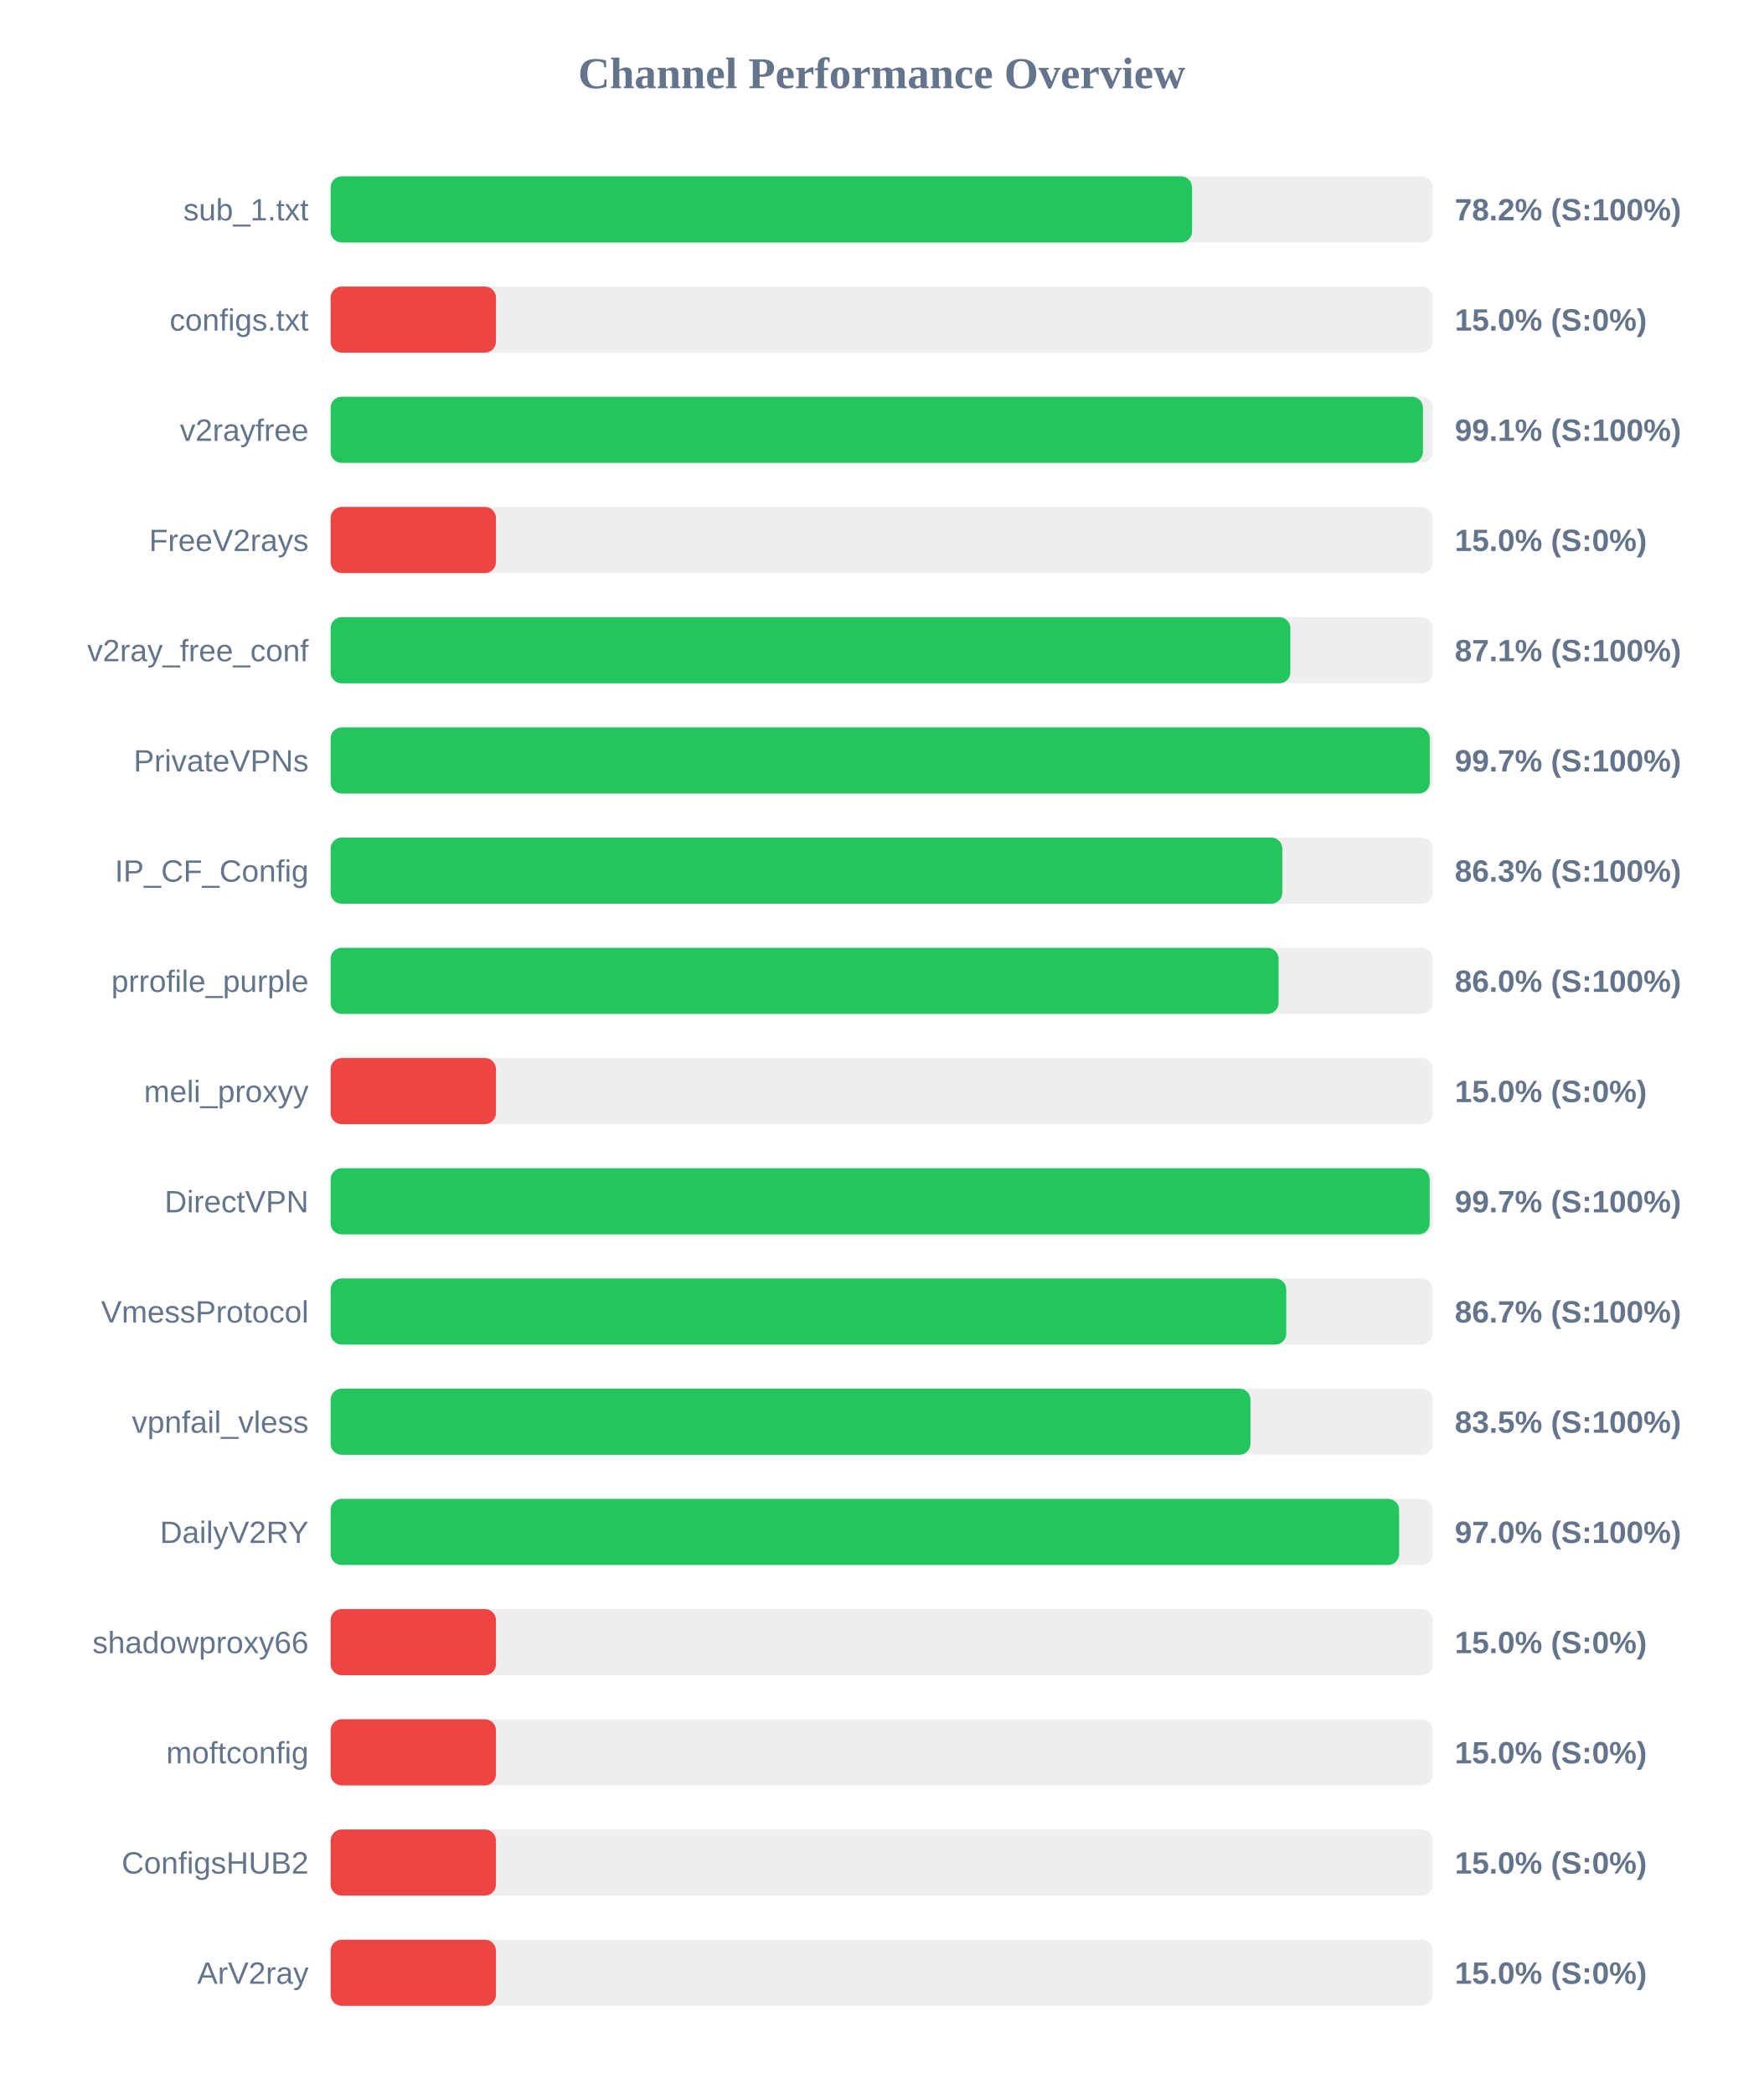
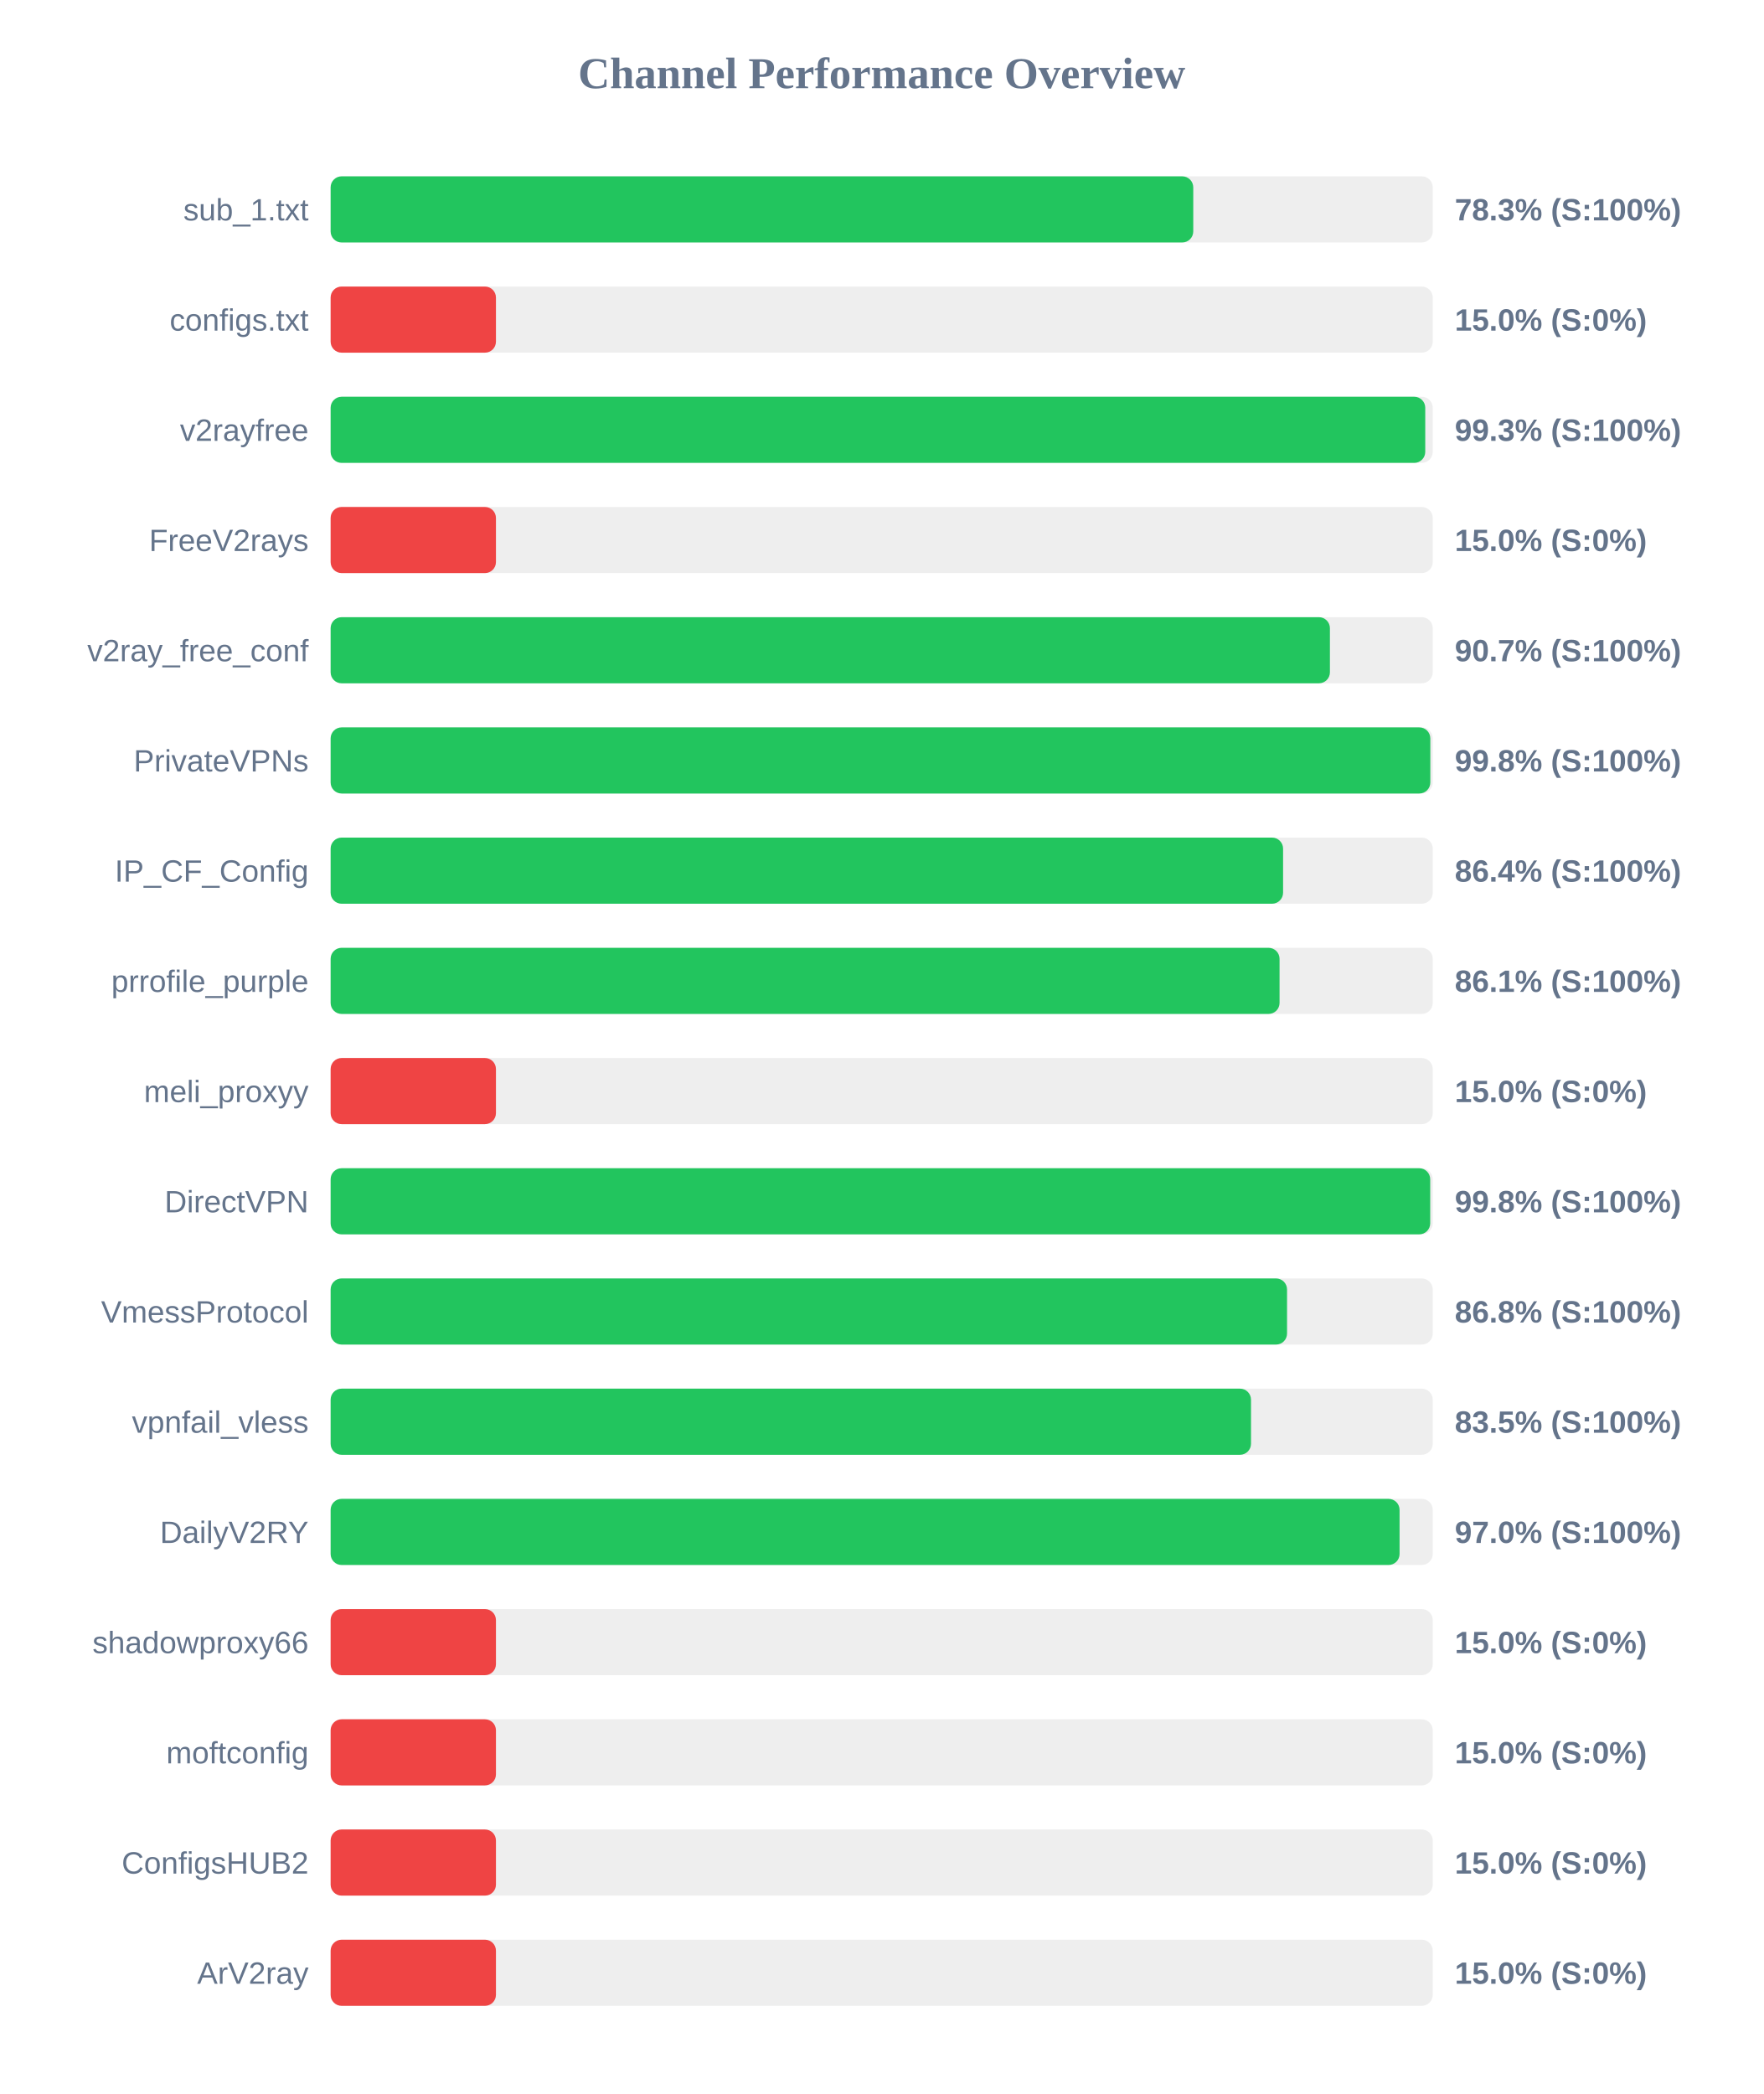
<svg xmlns="http://www.w3.org/2000/svg" width="800" height="950" version="1.1">
  <style>
        .row { font: 14px Arial; fill: #64748b; }
        .score { font: bold 14px Arial; fill: #64748b; }
    </style>
  <text x="400" y="40" text-anchor="middle" font-size="20px" font-weight="bold" fill="#64748b">Channel Performance Overview</text>
  <rect x="150" y="80" width="500" height="30" fill="#eee" rx="5" />
-   <rect x="150" y="80" width="390.8" height="30" fill="#22c55e" rx="5" />
+   <rect x="150" y="80" width="391.35" height="30" fill="#22c55e" rx="5" />
  <text x="140" y="100" text-anchor="end" class="row">sub_1.txt</text>
-   <text x="660" y="100" text-anchor="start" class="score">78.2% (S:100%)</text>
+   <text x="660" y="100" text-anchor="start" class="score">78.3% (S:100%)</text>
  <rect x="150" y="130" width="500" height="30" fill="#eee" rx="5" />
  <rect x="150" y="130" width="75.0" height="30" fill="#ef4444" rx="5" />
  <text x="140" y="150" text-anchor="end" class="row">configs.txt</text>
  <text x="660" y="150" text-anchor="start" class="score">15.0% (S:0%)</text>
  <rect x="150" y="180" width="500" height="30" fill="#eee" rx="5" />
-   <rect x="150" y="180" width="495.55" height="30" fill="#22c55e" rx="5" />
+   <rect x="150" y="180" width="496.6" height="30" fill="#22c55e" rx="5" />
  <text x="140" y="200" text-anchor="end" class="row">v2rayfree</text>
-   <text x="660" y="200" text-anchor="start" class="score">99.1% (S:100%)</text>
+   <text x="660" y="200" text-anchor="start" class="score">99.3% (S:100%)</text>
  <rect x="150" y="230" width="500" height="30" fill="#eee" rx="5" />
  <rect x="150" y="230" width="75.0" height="30" fill="#ef4444" rx="5" />
  <text x="140" y="250" text-anchor="end" class="row">FreeV2rays</text>
  <text x="660" y="250" text-anchor="start" class="score">15.0% (S:0%)</text>
  <rect x="150" y="280" width="500" height="30" fill="#eee" rx="5" />
-   <rect x="150" y="280" width="435.4" height="30" fill="#22c55e" rx="5" />
+   <rect x="150" y="280" width="453.35" height="30" fill="#22c55e" rx="5" />
  <text x="140" y="300" text-anchor="end" class="row">v2ray_free_conf</text>
-   <text x="660" y="300" text-anchor="start" class="score">87.1% (S:100%)</text>
+   <text x="660" y="300" text-anchor="start" class="score">90.7% (S:100%)</text>
  <rect x="150" y="330" width="500" height="30" fill="#eee" rx="5" />
-   <rect x="150" y="330" width="498.65" height="30" fill="#22c55e" rx="5" />
+   <rect x="150" y="330" width="498.9" height="30" fill="#22c55e" rx="5" />
  <text x="140" y="350" text-anchor="end" class="row">PrivateVPNs</text>
-   <text x="660" y="350" text-anchor="start" class="score">99.7% (S:100%)</text>
+   <text x="660" y="350" text-anchor="start" class="score">99.8% (S:100%)</text>
  <rect x="150" y="380" width="500" height="30" fill="#eee" rx="5" />
-   <rect x="150" y="380" width="431.75" height="30" fill="#22c55e" rx="5" />
+   <rect x="150" y="380" width="432.1" height="30" fill="#22c55e" rx="5" />
  <text x="140" y="400" text-anchor="end" class="row">IP_CF_Config</text>
-   <text x="660" y="400" text-anchor="start" class="score">86.3% (S:100%)</text>
+   <text x="660" y="400" text-anchor="start" class="score">86.4% (S:100%)</text>
  <rect x="150" y="430" width="500" height="30" fill="#eee" rx="5" />
-   <rect x="150" y="430" width="430.05" height="30" fill="#22c55e" rx="5" />
+   <rect x="150" y="430" width="430.5" height="30" fill="#22c55e" rx="5" />
  <text x="140" y="450" text-anchor="end" class="row">prrofile_purple</text>
-   <text x="660" y="450" text-anchor="start" class="score">86.0% (S:100%)</text>
+   <text x="660" y="450" text-anchor="start" class="score">86.1% (S:100%)</text>
  <rect x="150" y="480" width="500" height="30" fill="#eee" rx="5" />
  <rect x="150" y="480" width="75.0" height="30" fill="#ef4444" rx="5" />
  <text x="140" y="500" text-anchor="end" class="row">meli_proxyy</text>
  <text x="660" y="500" text-anchor="start" class="score">15.0% (S:0%)</text>
  <rect x="150" y="530" width="500" height="30" fill="#eee" rx="5" />
-   <rect x="150" y="530" width="498.6" height="30" fill="#22c55e" rx="5" />
+   <rect x="150" y="530" width="498.85" height="30" fill="#22c55e" rx="5" />
  <text x="140" y="550" text-anchor="end" class="row">DirectVPN</text>
-   <text x="660" y="550" text-anchor="start" class="score">99.7% (S:100%)</text>
+   <text x="660" y="550" text-anchor="start" class="score">99.8% (S:100%)</text>
  <rect x="150" y="580" width="500" height="30" fill="#eee" rx="5" />
-   <rect x="150" y="580" width="433.55" height="30" fill="#22c55e" rx="5" />
+   <rect x="150" y="580" width="433.9" height="30" fill="#22c55e" rx="5" />
  <text x="140" y="600" text-anchor="end" class="row">VmessProtocol</text>
-   <text x="660" y="600" text-anchor="start" class="score">86.7% (S:100%)</text>
+   <text x="660" y="600" text-anchor="start" class="score">86.8% (S:100%)</text>
  <rect x="150" y="630" width="500" height="30" fill="#eee" rx="5" />
-   <rect x="150" y="630" width="417.3" height="30" fill="#22c55e" rx="5" />
+   <rect x="150" y="630" width="417.55" height="30" fill="#22c55e" rx="5" />
  <text x="140" y="650" text-anchor="end" class="row">vpnfail_vless</text>
  <text x="660" y="650" text-anchor="start" class="score">83.5% (S:100%)</text>
  <rect x="150" y="680" width="500" height="30" fill="#eee" rx="5" />
-   <rect x="150" y="680" width="484.75" height="30" fill="#22c55e" rx="5" />
+   <rect x="150" y="680" width="484.95" height="30" fill="#22c55e" rx="5" />
  <text x="140" y="700" text-anchor="end" class="row">DailyV2RY</text>
  <text x="660" y="700" text-anchor="start" class="score">97.0% (S:100%)</text>
  <rect x="150" y="730" width="500" height="30" fill="#eee" rx="5" />
  <rect x="150" y="730" width="75.0" height="30" fill="#ef4444" rx="5" />
  <text x="140" y="750" text-anchor="end" class="row">shadowproxy66</text>
  <text x="660" y="750" text-anchor="start" class="score">15.0% (S:0%)</text>
  <rect x="150" y="780" width="500" height="30" fill="#eee" rx="5" />
  <rect x="150" y="780" width="75.0" height="30" fill="#ef4444" rx="5" />
  <text x="140" y="800" text-anchor="end" class="row">moftconfig</text>
  <text x="660" y="800" text-anchor="start" class="score">15.0% (S:0%)</text>
  <rect x="150" y="830" width="500" height="30" fill="#eee" rx="5" />
  <rect x="150" y="830" width="75.0" height="30" fill="#ef4444" rx="5" />
  <text x="140" y="850" text-anchor="end" class="row">ConfigsHUB2</text>
  <text x="660" y="850" text-anchor="start" class="score">15.0% (S:0%)</text>
  <rect x="150" y="880" width="500" height="30" fill="#eee" rx="5" />
  <rect x="150" y="880" width="75.0" height="30" fill="#ef4444" rx="5" />
  <text x="140" y="900" text-anchor="end" class="row">ArV2ray</text>
  <text x="660" y="900" text-anchor="start" class="score">15.0% (S:0%)</text>
</svg>
